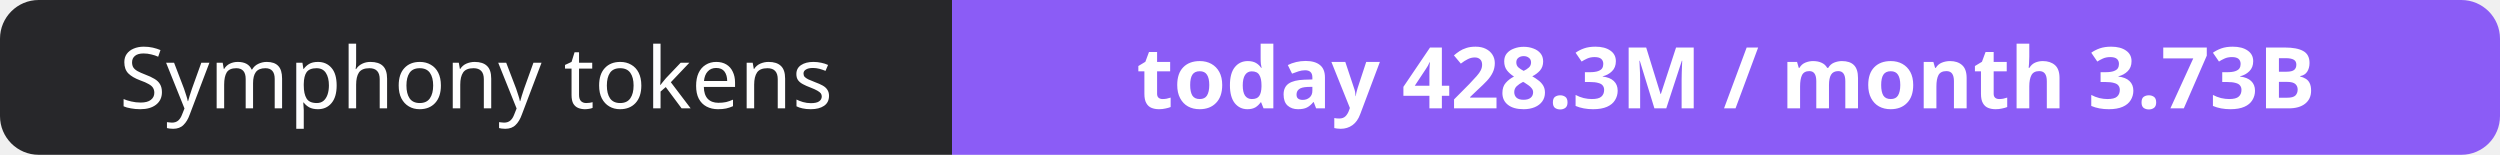
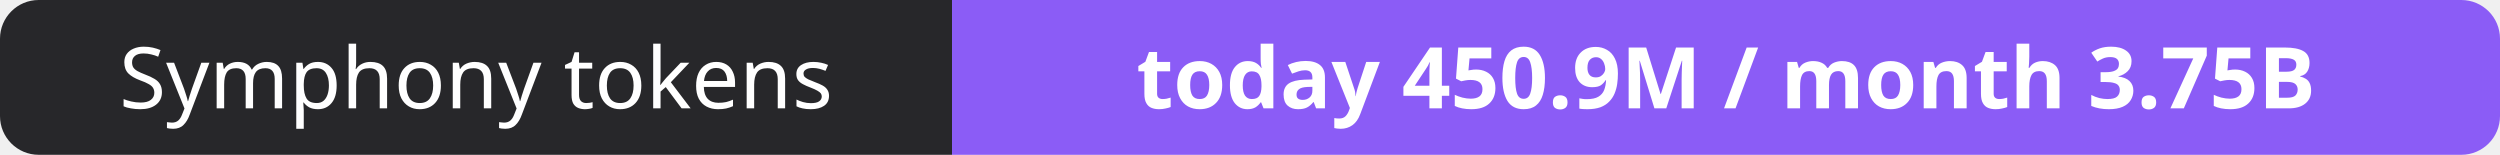
- <svg xmlns="http://www.w3.org/2000/svg" width="323" height="20" role="img" aria-label="Symphony tokens: today 428.3M / month 3.73B">
+ <svg xmlns="http://www.w3.org/2000/svg" width="323" height="20" role="img" aria-label="Symphony tokens: today 450.9M / month 3.75B">
  <clipPath id="r">
    <rect width="323" height="20" rx="5" fill="#fff" />
  </clipPath>
  <g clip-path="url(#r)">
    <rect width="123" height="20" fill="#27272a" />
    <rect x="123" width="200" height="20" fill="#8b5cf6" />
  </g>
  <g fill="#fff" text-anchor="middle" font-family="Verdana,Geneva,sans-serif" font-size="11">
    <text x="61.5" y="14">Symphony tokens</text>
-     <text x="223.0" y="14" font-weight="700">today 428.3M / month 3.73B</text>
+     <text x="223.0" y="14" font-weight="700">today 450.9M / month 3.75B</text>
  </g>
</svg>
